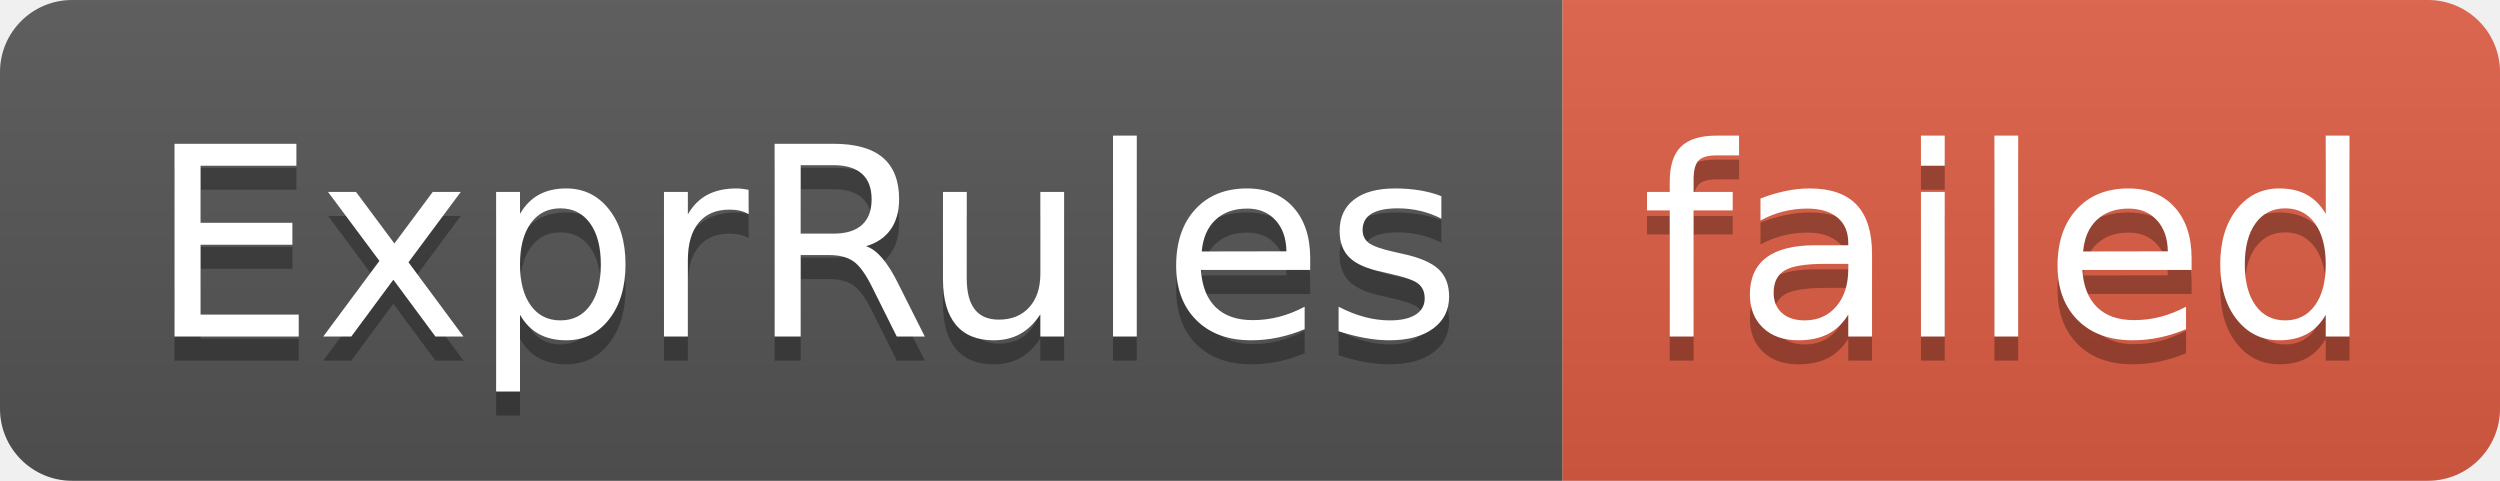
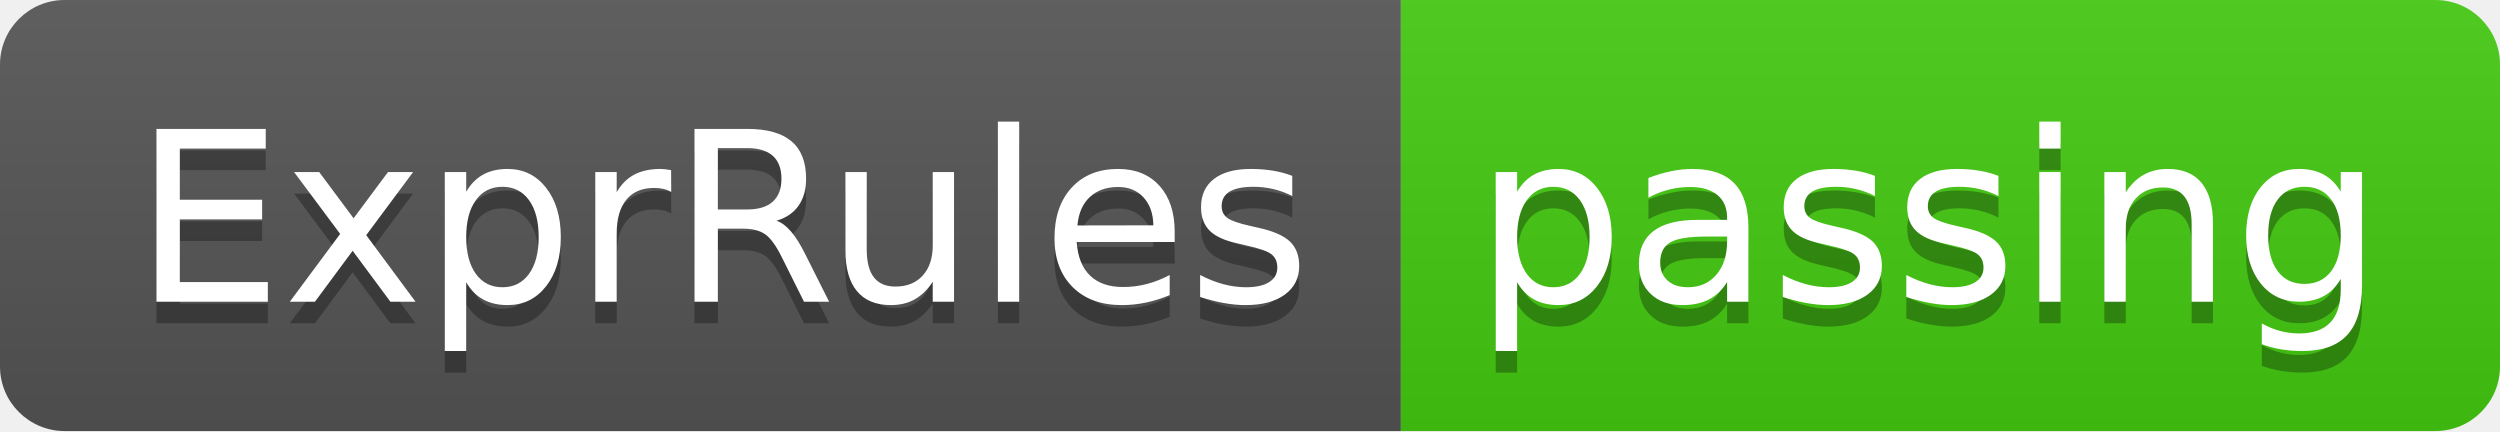
- <svg xmlns="http://www.w3.org/2000/svg" width="104" height="20" role="img" aria-label="ExprRules: failed">
+ <svg xmlns="http://www.w3.org/2000/svg" width="116" height="20" role="img" aria-label="ExprRules: passing">
  <linearGradient id="s" x2="0" y2="100%">
    <stop offset="0" stop-color="#bbb" stop-opacity=".1" />
    <stop offset="1" stop-opacity=".1" />
  </linearGradient>
  <clipPath id="r">
-     <rect width="104" height="20" rx="3" fill="#fff" />
+     <rect width="116" height="20" rx="3" fill="#fff" />
  </clipPath>
  <g clip-path="url(#r)">
    <rect width="65" height="20" fill="#555" />
-     <rect x="65" width="39" height="20" fill="#e05d44" />
-     <rect width="104" height="20" fill="url(#s)" />
+     <rect x="65" width="51" height="20" fill="#4c1" />
+     <rect width="116" height="20" fill="url(#s)" />
  </g>
  <g fill="#fff" text-anchor="middle" font-family="Verdana,Geneva,DejaVu Sans,sans-serif" text-rendering="geometricPrecision" font-size="110">
    <text aria-hidden="true" x="335" y="150" fill="#010101" fill-opacity=".3" transform="scale(.1)" textLength="550">ExprRules</text>
    <text x="335" y="140" transform="scale(.1)" fill="#fff" textLength="550">ExprRules</text>
-     <text aria-hidden="true" x="835" y="150" fill="#010101" fill-opacity=".3" transform="scale(.1)" textLength="290">failed</text>
-     <text x="835" y="140" transform="scale(.1)" fill="#fff" textLength="290">failed</text>
+     <text aria-hidden="true" x="895" y="150" fill="#010101" fill-opacity=".3" transform="scale(.1)" textLength="410">passing</text>
+     <text x="895" y="140" transform="scale(.1)" fill="#fff" textLength="410">passing</text>
  </g>
</svg>
